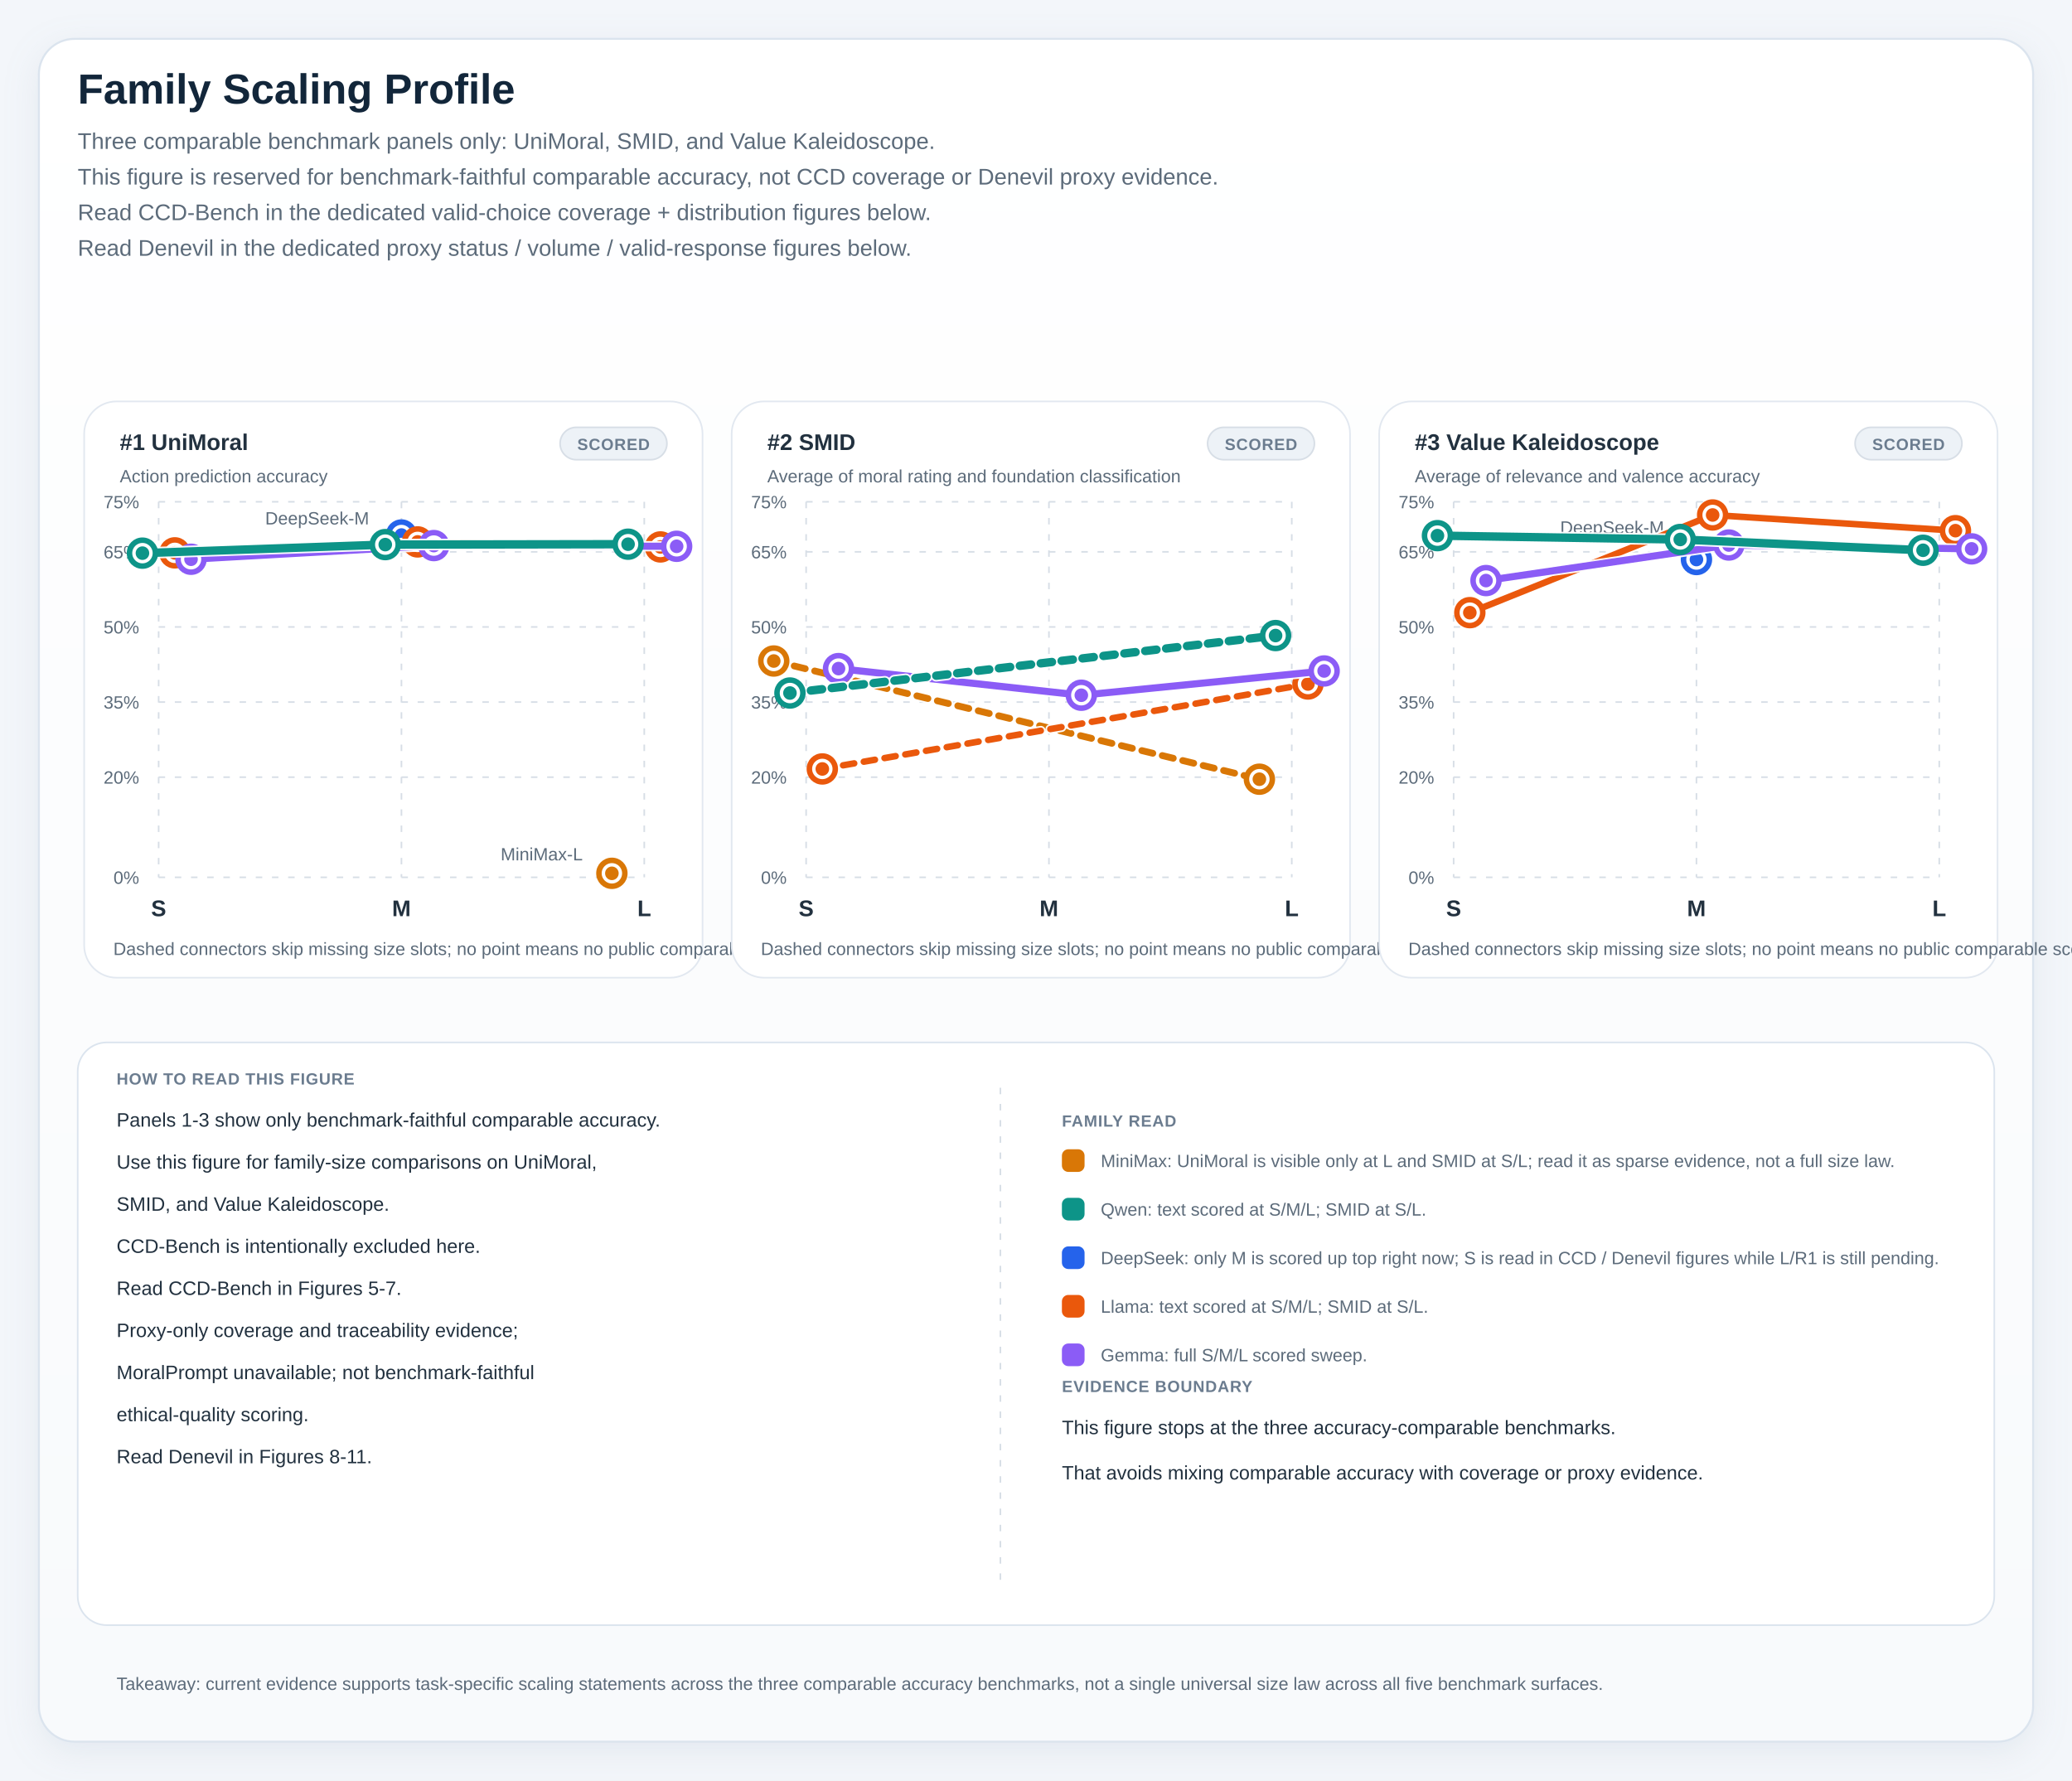
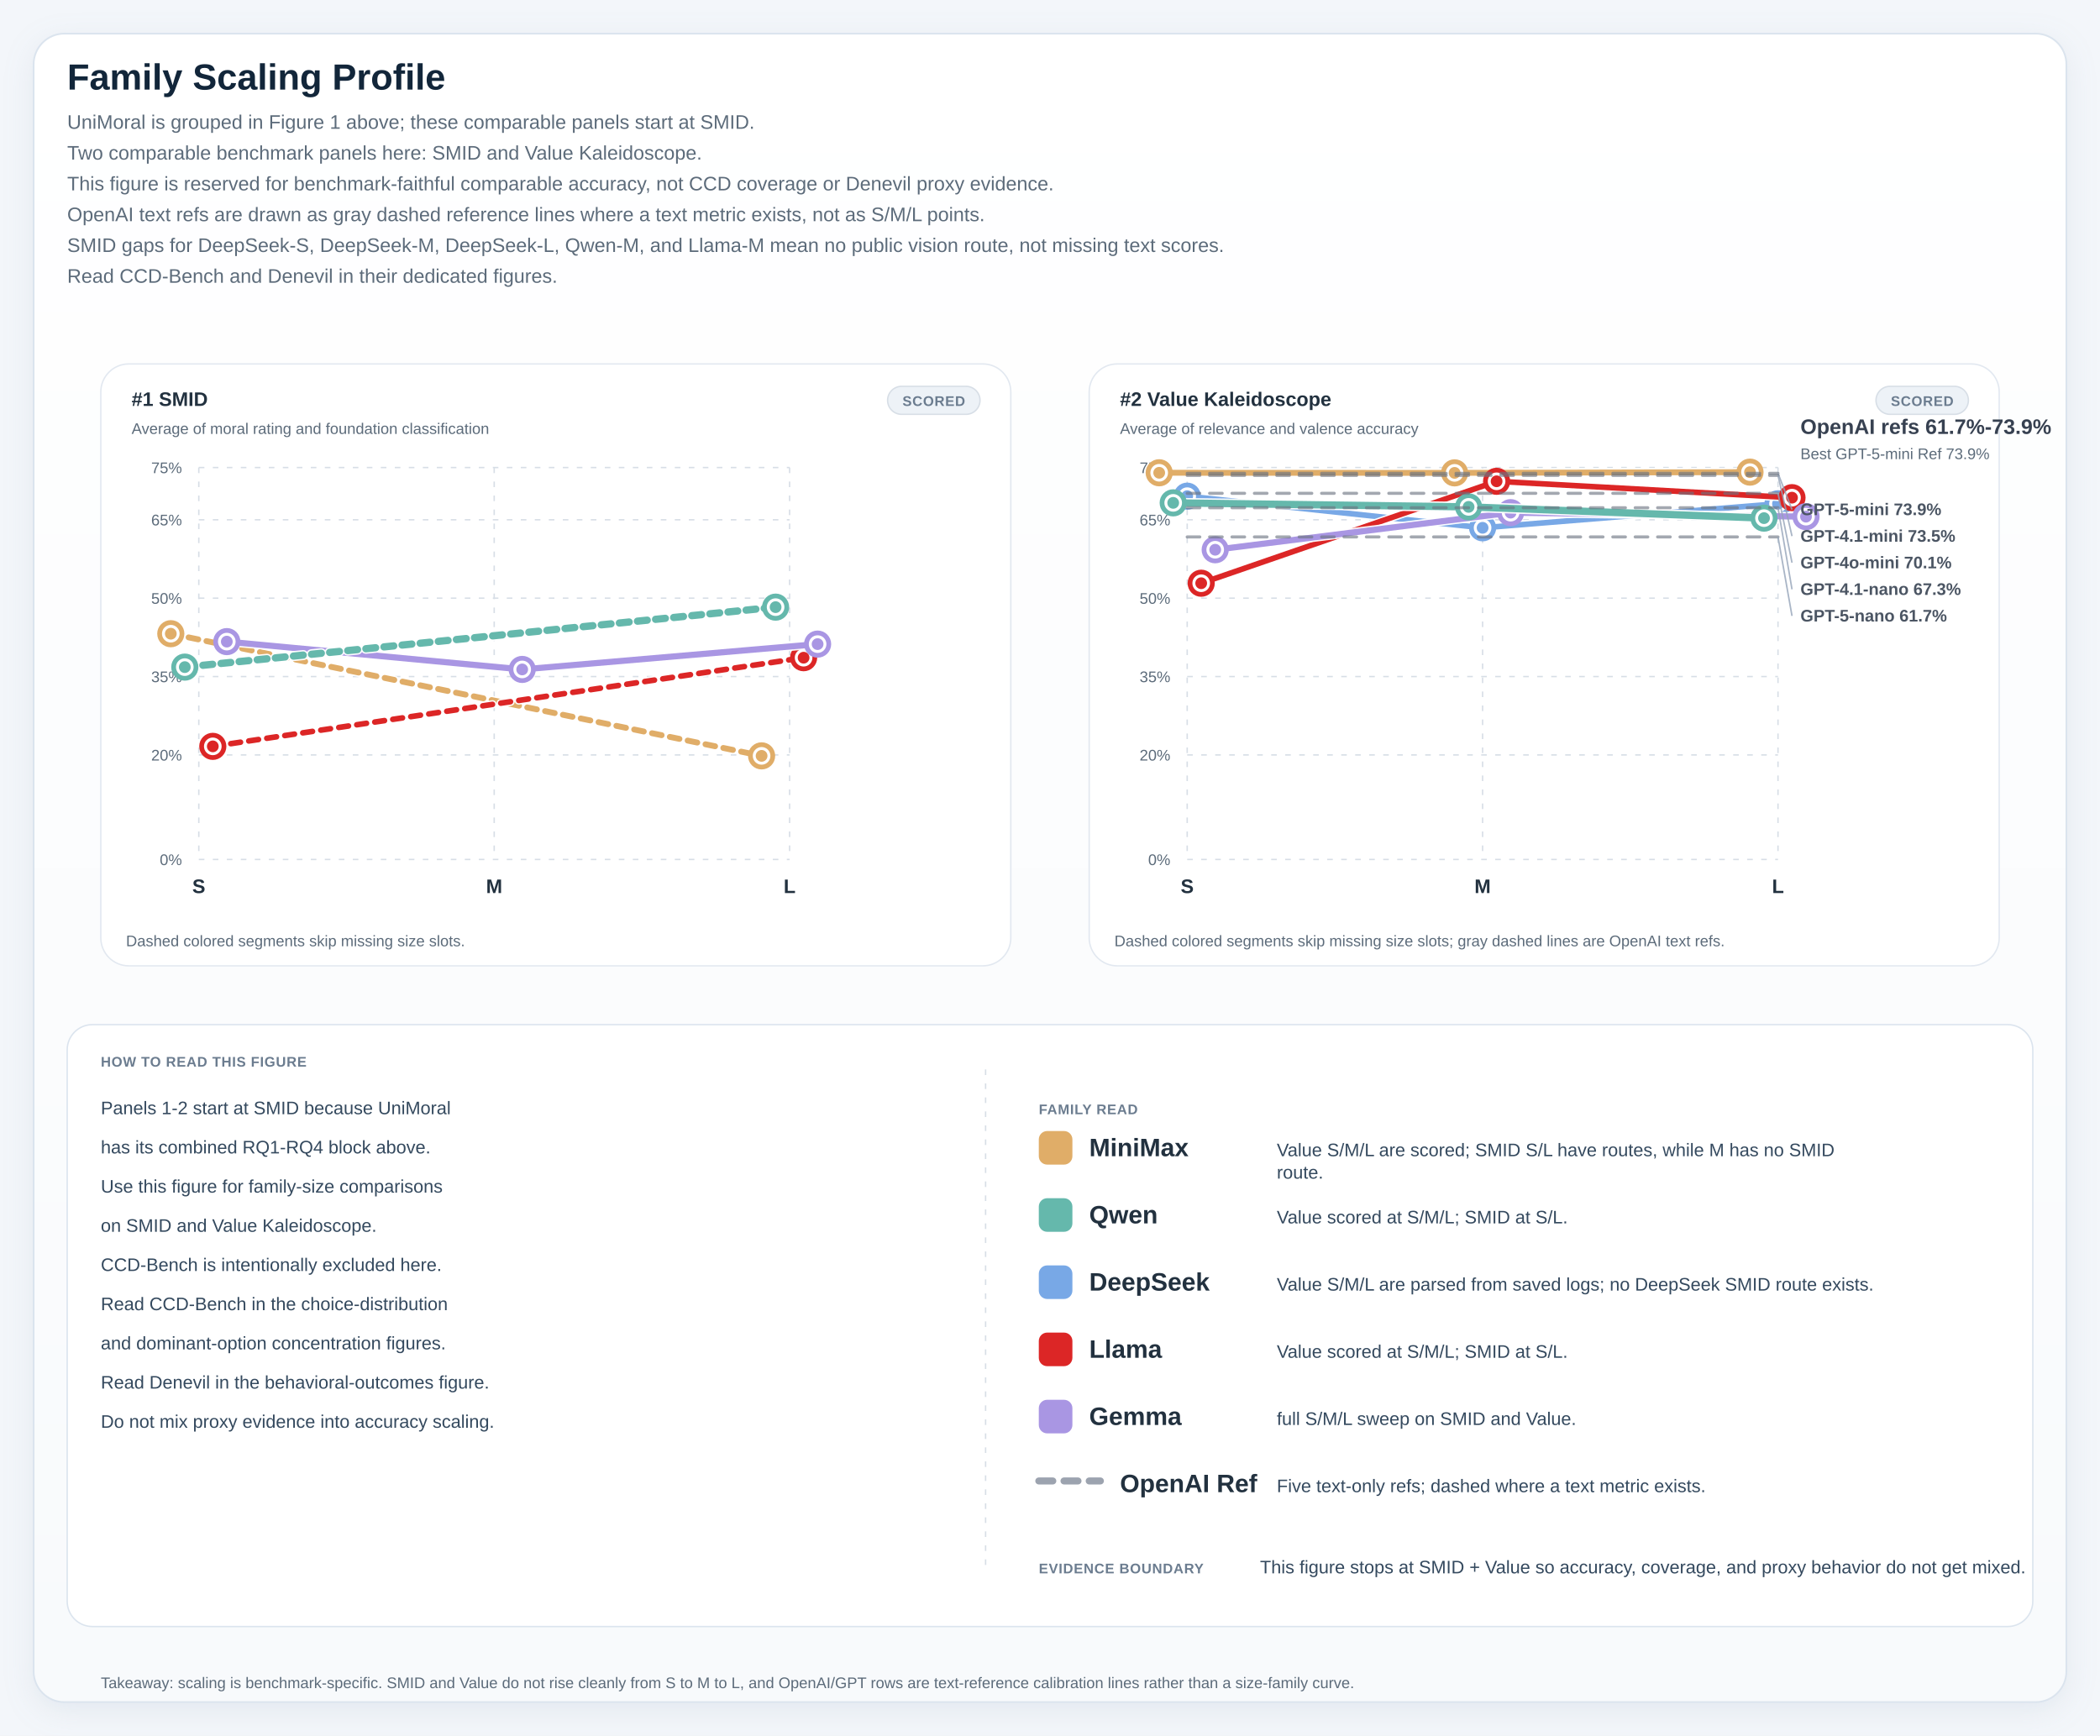
- <svg xmlns="http://www.w3.org/2000/svg" viewBox="0 0 1280 1100" role="img" preserveAspectRatio="xMidYMin meet" style="max-width:100%;height:auto">
+ <svg xmlns="http://www.w3.org/2000/svg" viewBox="0 0 1500 1240" role="img" preserveAspectRatio="xMidYMin meet" style="max-width:100%;height:auto">
  <defs>
    <linearGradient id="panelGradient" x1="0" x2="0" y1="0" y2="1">
      <stop offset="0%" stop-color="#ffffff" />
      <stop offset="100%" stop-color="#f8fafc" />
    </linearGradient>
    <pattern id="diagonalHatch" width="8" height="8" patternUnits="userSpaceOnUse" patternTransform="rotate(45)">
      <line x1="0" y1="0" x2="0" y2="8" stroke="#cdd6e1" stroke-width="3" />
    </pattern>
    <filter id="softShadow" x="-20%" y="-20%" width="140%" height="140%">
      <feDropShadow dx="0" dy="6" stdDeviation="10" flood-color="#9fb0c2" flood-opacity="0.18" />
    </filter>
    <style>
.canvas { fill: #f3f6fa; }
.title { font: 700 26px 'IBM Plex Sans', 'Helvetica Neue', Arial, sans-serif; fill: #12263a; }
.subtitle { font: 400 14px 'IBM Plex Sans', 'Helvetica Neue', Arial, sans-serif; fill: #5c6b7a; }
.axis { font: 600 14px 'IBM Plex Sans', 'Helvetica Neue', Arial, sans-serif; fill: #22313f; }
.label { font: 500 13px 'IBM Plex Sans', 'Helvetica Neue', Arial, sans-serif; fill: #22313f; }
.metric { font: 700 20px 'IBM Plex Sans', 'Helvetica Neue', Arial, sans-serif; fill: #12263a; }
.celltext { font: 700 16px 'IBM Plex Sans', 'Helvetica Neue', Arial, sans-serif; fill: #ffffff; }
.celltext-dark { font: 700 16px 'IBM Plex Sans', 'Helvetica Neue', Arial, sans-serif; fill: #173042; }
.cellsub { font: 500 11px 'IBM Plex Sans', 'Helvetica Neue', Arial, sans-serif; fill: rgba(255,255,255,0.88); }
.cellsub-dark { font: 600 11px 'IBM Plex Sans', 'Helvetica Neue', Arial, sans-serif; fill: #385062; }
.body { font: 500 12px 'IBM Plex Sans', 'Helvetica Neue', Arial, sans-serif; fill: #22313f; }
.small { font: 500 11px 'IBM Plex Sans', 'Helvetica Neue', Arial, sans-serif; fill: #5c6b7a; }
.tiny { font: 600 10px 'IBM Plex Sans', 'Helvetica Neue', Arial, sans-serif; fill: #6b7c8f; letter-spacing: 0.04em; }
.grid { fill: #ffffff; stroke: #d7dee6; stroke-width: 1.25; }
.panel { fill: url(#panelGradient); stroke: #dbe4ee; stroke-width: 1.25; filter: url(#softShadow); }
.subpanel { fill: #ffffff; stroke: #e2e8f0; stroke-width: 1; }
.legend-card { fill: #ffffff; stroke: #dbe4ee; stroke-width: 1; }
.guide { stroke: #d7dee6; stroke-width: 1; stroke-dasharray: 4 6; }
.baseline { stroke: #aab7c6; stroke-width: 1.1; }
.muted-cell { fill: #eef2f7; stroke: #d7dee6; stroke-width: 1; }
.muted-bar { fill: #ecf1f6; stroke: #d7dee6; stroke-width: 1; }
.outline { stroke: rgba(255,255,255,0.9); stroke-width: 1; }
</style>
  </defs>
-   <rect x="0" y="0" width="1280" height="1100" class="canvas" />
-   <rect x="24" y="24" width="1232" height="1052" rx="22" class="panel" />
+   <style>.ref-title { font: 700 15px 'IBM Plex Sans', 'Helvetica Neue', Arial, sans-serif; fill: #374151; }.ref-label { font: 700 12px 'IBM Plex Sans', 'Helvetica Neue', Arial, sans-serif; fill: #4b5563; }.legend-big { font: 700 18px 'IBM Plex Sans', 'Helvetica Neue', Arial, sans-serif; fill: #22313f; }.legend-note { font: 500 13px 'IBM Plex Sans', 'Helvetica Neue', Arial, sans-serif; fill: #34495e; }</style>
+   <rect x="0" y="0" width="1500" height="1240" class="canvas" />
+   <rect x="24" y="24" width="1452" height="1192" rx="22" class="panel" />
  <text x="48" y="64" class="title">Family Scaling Profile</text>
-   <text x="48" y="92" class="subtitle">Three comparable benchmark panels only: UniMoral, SMID, and Value Kaleidoscope.</text>
-   <text x="48" y="114" class="subtitle">This figure is reserved for benchmark-faithful comparable accuracy, not CCD coverage or Denevil proxy evidence.</text>
-   <text x="48" y="136" class="subtitle">Read CCD-Bench in the dedicated valid-choice coverage + distribution figures below.</text>
-   <text x="48" y="158" class="subtitle">Read Denevil in the dedicated proxy status / volume / valid-response figures below.</text>
-   <rect x="52" y="248" width="382" height="356" rx="20" class="subpanel" />
-   <rect x="346" y="264" width="66" height="20" rx="10" fill="#edf2f7" stroke="#d7dee6" stroke-width="1" />
-   <text x="379" y="278" text-anchor="middle" class="tiny">SCORED</text>
-   <text x="74" y="278" class="axis">#1 UniMoral</text>
-   <text x="74" y="298" class="small">Action prediction accuracy</text>
-   <line x1="98" y1="542.00" x2="398" y2="542.00" class="guide" />
-   <text x="86" y="546.00" text-anchor="end" class="small">0%</text>
-   <line x1="98" y1="480.13" x2="398" y2="480.13" class="guide" />
-   <text x="86" y="484.13" text-anchor="end" class="small">20%</text>
-   <line x1="98" y1="433.73" x2="398" y2="433.73" class="guide" />
-   <text x="86" y="437.73" text-anchor="end" class="small">35%</text>
-   <line x1="98" y1="387.33" x2="398" y2="387.33" class="guide" />
-   <text x="86" y="391.33" text-anchor="end" class="small">50%</text>
-   <line x1="98" y1="340.93" x2="398" y2="340.93" class="guide" />
-   <text x="86" y="344.93" text-anchor="end" class="small">65%</text>
-   <line x1="98" y1="310.00" x2="398" y2="310.00" class="guide" />
-   <text x="86" y="314.00" text-anchor="end" class="small">75%</text>
-   <line x1="98.00" y1="310" x2="98.00" y2="542" class="guide" />
-   <text x="98.00" y="566" text-anchor="middle" class="axis">S</text>
-   <line x1="248.00" y1="310" x2="248.00" y2="542" class="guide" />
-   <text x="248.00" y="566" text-anchor="middle" class="axis">M</text>
-   <line x1="398.00" y1="310" x2="398.00" y2="542" class="guide" />
-   <text x="398.00" y="566" text-anchor="middle" class="axis">L</text>
-   <circle cx="378.00" cy="539.53" r="8" fill="#ffffff" stroke="#d97706" stroke-width="3.4" />
-   <circle cx="378.00" cy="539.53" r="4.2" fill="#d97706" />
-   <text x="360.00" y="531.53" text-anchor="end" class="small">MiniMax-L</text>
-   <circle cx="248.00" cy="330.53" r="8" fill="#ffffff" stroke="#2563eb" stroke-width="3.4" />
-   <circle cx="248.00" cy="330.53" r="4.2" fill="#2563eb" />
-   <text x="228.00" y="324.00" text-anchor="end" class="small">DeepSeek-M</text>
-   <line x1="108.00" y1="341.55" x2="258.00" y2="334.79" stroke="#ffffff" stroke-width="6.0" stroke-linecap="round" opacity="0.95" />
-   <line x1="108.00" y1="341.55" x2="258.00" y2="334.79" stroke="#ea580c" stroke-width="4.0" stroke-linecap="round" />
-   <line x1="258.00" y1="334.79" x2="408.00" y2="337.89" stroke="#ffffff" stroke-width="6.0" stroke-linecap="round" opacity="0.95" />
-   <line x1="258.00" y1="334.79" x2="408.00" y2="337.89" stroke="#ea580c" stroke-width="4.0" stroke-linecap="round" />
-   <circle cx="108.00" cy="341.55" r="8" fill="#ffffff" stroke="#ea580c" stroke-width="3.4" />
-   <circle cx="108.00" cy="341.55" r="4.2" fill="#ea580c" />
-   <circle cx="258.00" cy="334.79" r="8" fill="#ffffff" stroke="#ea580c" stroke-width="3.4" />
-   <circle cx="258.00" cy="334.79" r="4.2" fill="#ea580c" />
-   <circle cx="408.00" cy="337.89" r="8" fill="#ffffff" stroke="#ea580c" stroke-width="3.4" />
-   <circle cx="408.00" cy="337.89" r="4.2" fill="#ea580c" />
-   <line x1="118.00" y1="345.50" x2="268.00" y2="337.05" stroke="#ffffff" stroke-width="6.4" stroke-linecap="round" opacity="0.95" />
-   <line x1="118.00" y1="345.50" x2="268.00" y2="337.05" stroke="#8b5cf6" stroke-width="4.4" stroke-linecap="round" />
-   <line x1="268.00" y1="337.05" x2="418.00" y2="337.50" stroke="#ffffff" stroke-width="6.4" stroke-linecap="round" opacity="0.95" />
-   <line x1="268.00" y1="337.05" x2="418.00" y2="337.50" stroke="#8b5cf6" stroke-width="4.4" stroke-linecap="round" />
-   <circle cx="118.00" cy="345.50" r="8" fill="#ffffff" stroke="#8b5cf6" stroke-width="3.4" />
-   <circle cx="118.00" cy="345.50" r="4.2" fill="#8b5cf6" />
-   <circle cx="268.00" cy="337.05" r="8" fill="#ffffff" stroke="#8b5cf6" stroke-width="3.4" />
-   <circle cx="268.00" cy="337.05" r="4.2" fill="#8b5cf6" />
-   <circle cx="418.00" cy="337.50" r="8" fill="#ffffff" stroke="#8b5cf6" stroke-width="3.4" />
-   <circle cx="418.00" cy="337.50" r="4.2" fill="#8b5cf6" />
-   <line x1="88.00" y1="341.73" x2="238.00" y2="336.45" stroke="#ffffff" stroke-width="7.2" stroke-linecap="round" opacity="0.95" />
-   <line x1="88.00" y1="341.73" x2="238.00" y2="336.45" stroke="#0d9488" stroke-width="5.2" stroke-linecap="round" />
-   <line x1="238.00" y1="336.45" x2="388.00" y2="336.20" stroke="#ffffff" stroke-width="7.2" stroke-linecap="round" opacity="0.95" />
-   <line x1="238.00" y1="336.45" x2="388.00" y2="336.20" stroke="#0d9488" stroke-width="5.2" stroke-linecap="round" />
-   <circle cx="88.00" cy="341.73" r="8" fill="#ffffff" stroke="#0d9488" stroke-width="3.4" />
-   <circle cx="88.00" cy="341.73" r="4.2" fill="#0d9488" />
-   <circle cx="238.00" cy="336.45" r="8" fill="#ffffff" stroke="#0d9488" stroke-width="3.4" />
-   <circle cx="238.00" cy="336.45" r="4.2" fill="#0d9488" />
-   <circle cx="388.00" cy="336.20" r="8" fill="#ffffff" stroke="#0d9488" stroke-width="3.4" />
-   <circle cx="388.00" cy="336.20" r="4.2" fill="#0d9488" />
-   <text x="70" y="590" class="small">Dashed connectors skip missing size slots; no point means no public comparable score.</text>
-   <rect x="452" y="248" width="382" height="356" rx="20" class="subpanel" />
-   <rect x="746" y="264" width="66" height="20" rx="10" fill="#edf2f7" stroke="#d7dee6" stroke-width="1" />
-   <text x="779" y="278" text-anchor="middle" class="tiny">SCORED</text>
-   <text x="474" y="278" class="axis">#2 SMID</text>
-   <text x="474" y="298" class="small">Average of moral rating and foundation classification</text>
-   <line x1="498" y1="542.00" x2="798" y2="542.00" class="guide" />
-   <text x="486" y="546.00" text-anchor="end" class="small">0%</text>
-   <line x1="498" y1="480.13" x2="798" y2="480.13" class="guide" />
-   <text x="486" y="484.13" text-anchor="end" class="small">20%</text>
-   <line x1="498" y1="433.73" x2="798" y2="433.73" class="guide" />
-   <text x="486" y="437.73" text-anchor="end" class="small">35%</text>
-   <line x1="498" y1="387.33" x2="798" y2="387.33" class="guide" />
-   <text x="486" y="391.33" text-anchor="end" class="small">50%</text>
-   <line x1="498" y1="340.93" x2="798" y2="340.93" class="guide" />
-   <text x="486" y="344.93" text-anchor="end" class="small">65%</text>
-   <line x1="498" y1="310.00" x2="798" y2="310.00" class="guide" />
-   <text x="486" y="314.00" text-anchor="end" class="small">75%</text>
-   <line x1="498.00" y1="310" x2="498.00" y2="542" class="guide" />
-   <text x="498.00" y="566" text-anchor="middle" class="axis">S</text>
-   <line x1="648.00" y1="310" x2="648.00" y2="542" class="guide" />
-   <text x="648.00" y="566" text-anchor="middle" class="axis">M</text>
-   <line x1="798.00" y1="310" x2="798.00" y2="542" class="guide" />
-   <text x="798.00" y="566" text-anchor="middle" class="axis">L</text>
-   <line x1="478.00" y1="408.37" x2="778.00" y2="481.39" stroke="#ffffff" stroke-width="6.2" stroke-linecap="round" opacity="0.95" stroke-dasharray="7 6" />
-   <line x1="478.00" y1="408.37" x2="778.00" y2="481.39" stroke="#d97706" stroke-width="4.2" stroke-linecap="round" stroke-dasharray="7 6" />
-   <circle cx="478.00" cy="408.37" r="8" fill="#ffffff" stroke="#d97706" stroke-width="3.4" />
-   <circle cx="478.00" cy="408.37" r="4.2" fill="#d97706" />
-   <circle cx="778.00" cy="481.39" r="8" fill="#ffffff" stroke="#d97706" stroke-width="3.4" />
-   <circle cx="778.00" cy="481.39" r="4.2" fill="#d97706" />
-   <line x1="508.00" y1="475.05" x2="808.00" y2="422.57" stroke="#ffffff" stroke-width="6.0" stroke-linecap="round" opacity="0.95" stroke-dasharray="7 6" />
-   <line x1="508.00" y1="475.05" x2="808.00" y2="422.57" stroke="#ea580c" stroke-width="4.0" stroke-linecap="round" stroke-dasharray="7 6" />
-   <circle cx="508.00" cy="475.05" r="8" fill="#ffffff" stroke="#ea580c" stroke-width="3.4" />
-   <circle cx="508.00" cy="475.05" r="4.2" fill="#ea580c" />
-   <circle cx="808.00" cy="422.57" r="8" fill="#ffffff" stroke="#ea580c" stroke-width="3.4" />
-   <circle cx="808.00" cy="422.57" r="4.2" fill="#ea580c" />
-   <line x1="518.00" y1="413.05" x2="668.00" y2="429.51" stroke="#ffffff" stroke-width="6.4" stroke-linecap="round" opacity="0.95" />
-   <line x1="518.00" y1="413.05" x2="668.00" y2="429.51" stroke="#8b5cf6" stroke-width="4.4" stroke-linecap="round" />
-   <line x1="668.00" y1="429.51" x2="818.00" y2="414.52" stroke="#ffffff" stroke-width="6.4" stroke-linecap="round" opacity="0.95" />
-   <line x1="668.00" y1="429.51" x2="818.00" y2="414.52" stroke="#8b5cf6" stroke-width="4.4" stroke-linecap="round" />
-   <circle cx="518.00" cy="413.05" r="8" fill="#ffffff" stroke="#8b5cf6" stroke-width="3.4" />
-   <circle cx="518.00" cy="413.05" r="4.2" fill="#8b5cf6" />
-   <circle cx="668.00" cy="429.51" r="8" fill="#ffffff" stroke="#8b5cf6" stroke-width="3.4" />
-   <circle cx="668.00" cy="429.51" r="4.2" fill="#8b5cf6" />
-   <circle cx="818.00" cy="414.52" r="8" fill="#ffffff" stroke="#8b5cf6" stroke-width="3.4" />
-   <circle cx="818.00" cy="414.52" r="4.2" fill="#8b5cf6" />
-   <line x1="488.00" y1="428.14" x2="788.00" y2="392.64" stroke="#ffffff" stroke-width="7.2" stroke-linecap="round" opacity="0.95" stroke-dasharray="7 6" />
-   <line x1="488.00" y1="428.14" x2="788.00" y2="392.64" stroke="#0d9488" stroke-width="5.2" stroke-linecap="round" stroke-dasharray="7 6" />
-   <circle cx="488.00" cy="428.14" r="8" fill="#ffffff" stroke="#0d9488" stroke-width="3.4" />
-   <circle cx="488.00" cy="428.14" r="4.2" fill="#0d9488" />
-   <circle cx="788.00" cy="392.64" r="8" fill="#ffffff" stroke="#0d9488" stroke-width="3.4" />
-   <circle cx="788.00" cy="392.64" r="4.2" fill="#0d9488" />
-   <text x="470" y="590" class="small">Dashed connectors skip missing size slots; no point means no public comparable score.</text>
-   <rect x="852" y="248" width="382" height="356" rx="20" class="subpanel" />
-   <rect x="1146" y="264" width="66" height="20" rx="10" fill="#edf2f7" stroke="#d7dee6" stroke-width="1" />
-   <text x="1179" y="278" text-anchor="middle" class="tiny">SCORED</text>
-   <text x="874" y="278" class="axis">#3 Value Kaleidoscope</text>
-   <text x="874" y="298" class="small">Average of relevance and valence accuracy</text>
-   <line x1="898" y1="542.00" x2="1198" y2="542.00" class="guide" />
-   <text x="886" y="546.00" text-anchor="end" class="small">0%</text>
-   <line x1="898" y1="480.13" x2="1198" y2="480.13" class="guide" />
-   <text x="886" y="484.13" text-anchor="end" class="small">20%</text>
-   <line x1="898" y1="433.73" x2="1198" y2="433.73" class="guide" />
-   <text x="886" y="437.73" text-anchor="end" class="small">35%</text>
-   <line x1="898" y1="387.33" x2="1198" y2="387.33" class="guide" />
-   <text x="886" y="391.33" text-anchor="end" class="small">50%</text>
-   <line x1="898" y1="340.93" x2="1198" y2="340.93" class="guide" />
-   <text x="886" y="344.93" text-anchor="end" class="small">65%</text>
-   <line x1="898" y1="310.00" x2="1198" y2="310.00" class="guide" />
-   <text x="886" y="314.00" text-anchor="end" class="small">75%</text>
-   <line x1="898.00" y1="310" x2="898.00" y2="542" class="guide" />
-   <text x="898.00" y="566" text-anchor="middle" class="axis">S</text>
-   <line x1="1048.00" y1="310" x2="1048.00" y2="542" class="guide" />
-   <text x="1048.00" y="566" text-anchor="middle" class="axis">M</text>
-   <line x1="1198.00" y1="310" x2="1198.00" y2="542" class="guide" />
-   <text x="1198.00" y="566" text-anchor="middle" class="axis">L</text>
-   <circle cx="1048.00" cy="345.67" r="8" fill="#ffffff" stroke="#2563eb" stroke-width="3.4" />
-   <circle cx="1048.00" cy="345.67" r="4.2" fill="#2563eb" />
-   <text x="1028.00" y="329.67" text-anchor="end" class="small">DeepSeek-M</text>
-   <line x1="908.00" y1="378.49" x2="1058.00" y2="318.15" stroke="#ffffff" stroke-width="6.0" stroke-linecap="round" opacity="0.95" />
-   <line x1="908.00" y1="378.49" x2="1058.00" y2="318.15" stroke="#ea580c" stroke-width="4.0" stroke-linecap="round" />
-   <line x1="1058.00" y1="318.15" x2="1208.00" y2="327.84" stroke="#ffffff" stroke-width="6.0" stroke-linecap="round" opacity="0.95" />
-   <line x1="1058.00" y1="318.15" x2="1208.00" y2="327.84" stroke="#ea580c" stroke-width="4.0" stroke-linecap="round" />
-   <circle cx="908.00" cy="378.49" r="8" fill="#ffffff" stroke="#ea580c" stroke-width="3.4" />
-   <circle cx="908.00" cy="378.49" r="4.2" fill="#ea580c" />
-   <circle cx="1058.00" cy="318.15" r="8" fill="#ffffff" stroke="#ea580c" stroke-width="3.4" />
-   <circle cx="1058.00" cy="318.15" r="4.2" fill="#ea580c" />
-   <circle cx="1208.00" cy="327.84" r="8" fill="#ffffff" stroke="#ea580c" stroke-width="3.4" />
-   <circle cx="1208.00" cy="327.84" r="4.2" fill="#ea580c" />
-   <line x1="918.00" y1="358.67" x2="1068.00" y2="336.71" stroke="#ffffff" stroke-width="6.4" stroke-linecap="round" opacity="0.95" />
-   <line x1="918.00" y1="358.67" x2="1068.00" y2="336.71" stroke="#8b5cf6" stroke-width="4.4" stroke-linecap="round" />
-   <line x1="1068.00" y1="336.71" x2="1218.00" y2="339.08" stroke="#ffffff" stroke-width="6.4" stroke-linecap="round" opacity="0.95" />
-   <line x1="1068.00" y1="336.71" x2="1218.00" y2="339.08" stroke="#8b5cf6" stroke-width="4.4" stroke-linecap="round" />
-   <circle cx="918.00" cy="358.67" r="8" fill="#ffffff" stroke="#8b5cf6" stroke-width="3.4" />
-   <circle cx="918.00" cy="358.67" r="4.2" fill="#8b5cf6" />
-   <circle cx="1068.00" cy="336.71" r="8" fill="#ffffff" stroke="#8b5cf6" stroke-width="3.4" />
-   <circle cx="1068.00" cy="336.71" r="4.2" fill="#8b5cf6" />
-   <circle cx="1218.00" cy="339.08" r="8" fill="#ffffff" stroke="#8b5cf6" stroke-width="3.4" />
-   <circle cx="1218.00" cy="339.08" r="4.2" fill="#8b5cf6" />
-   <line x1="888.00" y1="330.91" x2="1038.00" y2="333.29" stroke="#ffffff" stroke-width="7.2" stroke-linecap="round" opacity="0.95" />
-   <line x1="888.00" y1="330.91" x2="1038.00" y2="333.29" stroke="#0d9488" stroke-width="5.2" stroke-linecap="round" />
-   <line x1="1038.00" y1="333.29" x2="1188.00" y2="339.96" stroke="#ffffff" stroke-width="7.2" stroke-linecap="round" opacity="0.95" />
-   <line x1="1038.00" y1="333.29" x2="1188.00" y2="339.96" stroke="#0d9488" stroke-width="5.2" stroke-linecap="round" />
-   <circle cx="888.00" cy="330.91" r="8" fill="#ffffff" stroke="#0d9488" stroke-width="3.4" />
-   <circle cx="888.00" cy="330.91" r="4.2" fill="#0d9488" />
-   <circle cx="1038.00" cy="333.29" r="8" fill="#ffffff" stroke="#0d9488" stroke-width="3.4" />
-   <circle cx="1038.00" cy="333.29" r="4.2" fill="#0d9488" />
-   <circle cx="1188.00" cy="339.96" r="8" fill="#ffffff" stroke="#0d9488" stroke-width="3.4" />
-   <circle cx="1188.00" cy="339.96" r="4.2" fill="#0d9488" />
-   <text x="870" y="590" class="small">Dashed connectors skip missing size slots; no point means no public comparable score.</text>
-   <rect x="48" y="644" width="1184" height="360" rx="18" class="legend-card" />
-   <text x="72" y="670" class="tiny">HOW TO READ THIS FIGURE</text>
-   <line x1="618" y1="672" x2="618" y2="982" class="guide" />
-   <text x="72" y="696" class="body">Panels 1-3 show only benchmark-faithful comparable accuracy.</text>
-   <text x="72" y="722" class="body">Use this figure for family-size comparisons on UniMoral,</text>
-   <text x="72" y="748" class="body">SMID, and Value Kaleidoscope.</text>
-   <text x="72" y="774" class="body">CCD-Bench is intentionally excluded here.</text>
-   <text x="72" y="800" class="body">Read CCD-Bench in Figures 5-7.</text>
-   <text x="72" y="826" class="body">Proxy-only coverage and traceability evidence;</text>
-   <text x="72" y="852" class="body">MoralPrompt unavailable; not benchmark-faithful</text>
-   <text x="72" y="878" class="body">ethical-quality scoring.</text>
-   <text x="72" y="904" class="body">Read Denevil in Figures 8-11.</text>
-   <text x="656" y="696" class="tiny">FAMILY READ</text>
-   <rect x="656" y="710" width="14" height="14" rx="4" fill="#d97706" />
-   <text x="680" y="721" class="small">MiniMax: UniMoral is visible only at L and SMID at S/L; read it as sparse evidence, not a full size law.</text>
-   <rect x="656" y="740" width="14" height="14" rx="4" fill="#0d9488" />
-   <text x="680" y="751" class="small">Qwen: text scored at S/M/L; SMID at S/L.</text>
-   <rect x="656" y="770" width="14" height="14" rx="4" fill="#2563eb" />
-   <text x="680" y="781" class="small">DeepSeek: only M is scored up top right now; S is read in CCD / Denevil figures while L/R1 is still pending.</text>
-   <rect x="656" y="800" width="14" height="14" rx="4" fill="#ea580c" />
-   <text x="680" y="811" class="small">Llama: text scored at S/M/L; SMID at S/L.</text>
-   <rect x="656" y="830" width="14" height="14" rx="4" fill="#8b5cf6" />
-   <text x="680" y="841" class="small">Gemma: full S/M/L scored sweep.</text>
-   <text x="656" y="860" class="tiny">EVIDENCE BOUNDARY</text>
-   <text x="656" y="886" class="body">This figure stops at the three accuracy-comparable benchmarks.</text>
-   <text x="656" y="914" class="body">That avoids mixing comparable accuracy with coverage or proxy evidence.</text>
-   <text x="72" y="1044" class="small">Takeaway: current evidence supports task-specific scaling statements across the three comparable accuracy benchmarks, not a single universal size law across all five benchmark surfaces.</text>
+   <text x="48" y="92" class="subtitle">UniMoral is grouped in Figure 1 above; these comparable panels start at SMID.</text>
+   <text x="48" y="114" class="subtitle">Two comparable benchmark panels here: SMID and Value Kaleidoscope.</text>
+   <text x="48" y="136" class="subtitle">This figure is reserved for benchmark-faithful comparable accuracy, not CCD coverage or Denevil proxy evidence.</text>
+   <text x="48" y="158" class="subtitle">OpenAI text refs are drawn as gray dashed reference lines where a text metric exists, not as S/M/L points.</text>
+   <text x="48" y="180" class="subtitle">SMID gaps for DeepSeek-S, DeepSeek-M, DeepSeek-L, Qwen-M, and Llama-M mean no public vision route, not missing text scores.</text>
+   <text x="48" y="202" class="subtitle">Read CCD-Bench and Denevil in their dedicated figures.</text>
+   <rect x="72" y="260" width="650" height="430" rx="20" class="subpanel" />
+   <rect x="634" y="276" width="66" height="20" rx="10" fill="#edf2f7" stroke="#d7dee6" stroke-width="1" />
+   <text x="667" y="290" text-anchor="middle" class="tiny">SCORED</text>
+   <text x="94" y="290" class="axis">#1 SMID</text>
+   <text x="94" y="310" class="small">Average of moral rating and foundation classification</text>
+   <line x1="142" y1="614.00" x2="564" y2="614.00" class="guide" />
+   <text x="130" y="618.00" text-anchor="end" class="small">0%</text>
+   <line x1="142" y1="539.33" x2="564" y2="539.33" class="guide" />
+   <text x="130" y="543.33" text-anchor="end" class="small">20%</text>
+   <line x1="142" y1="483.33" x2="564" y2="483.33" class="guide" />
+   <text x="130" y="487.33" text-anchor="end" class="small">35%</text>
+   <line x1="142" y1="427.33" x2="564" y2="427.33" class="guide" />
+   <text x="130" y="431.33" text-anchor="end" class="small">50%</text>
+   <line x1="142" y1="371.33" x2="564" y2="371.33" class="guide" />
+   <text x="130" y="375.33" text-anchor="end" class="small">65%</text>
+   <line x1="142" y1="334.00" x2="564" y2="334.00" class="guide" />
+   <text x="130" y="338.00" text-anchor="end" class="small">75%</text>
+   <line x1="142.00" y1="334" x2="142.00" y2="614" class="guide" />
+   <text x="142.00" y="638" text-anchor="middle" class="axis">S</text>
+   <line x1="353.00" y1="334" x2="353.00" y2="614" class="guide" />
+   <text x="353.00" y="638" text-anchor="middle" class="axis">M</text>
+   <line x1="564.00" y1="334" x2="564.00" y2="614" class="guide" />
+   <text x="564.00" y="638" text-anchor="middle" class="axis">L</text>
+   <line x1="122.00" y1="452.72" x2="544.00" y2="539.99" stroke="#ffffff" stroke-width="6.2" stroke-linecap="round" opacity="0.95" stroke-dasharray="7 6" />
+   <line x1="122.00" y1="452.72" x2="544.00" y2="539.99" stroke="#e0ad68" stroke-width="4.2" stroke-linecap="round" stroke-dasharray="7 6" />
+   <circle cx="122.00" cy="452.72" r="8" fill="#ffffff" stroke="#e0ad68" stroke-width="3.4" />
+   <circle cx="122.00" cy="452.72" r="4.2" fill="#e0ad68" />
+   <circle cx="544.00" cy="539.99" r="8" fill="#ffffff" stroke="#e0ad68" stroke-width="3.4" />
+   <circle cx="544.00" cy="539.99" r="4.2" fill="#e0ad68" />
+   <line x1="152.00" y1="533.20" x2="574.00" y2="469.86" stroke="#ffffff" stroke-width="6.0" stroke-linecap="round" opacity="0.95" stroke-dasharray="7 6" />
+   <line x1="152.00" y1="533.20" x2="574.00" y2="469.86" stroke="#dc2626" stroke-width="4.0" stroke-linecap="round" stroke-dasharray="7 6" />
+   <circle cx="152.00" cy="533.20" r="8" fill="#ffffff" stroke="#dc2626" stroke-width="3.4" />
+   <circle cx="152.00" cy="533.20" r="4.2" fill="#dc2626" />
+   <circle cx="574.00" cy="469.86" r="8" fill="#ffffff" stroke="#dc2626" stroke-width="3.4" />
+   <circle cx="574.00" cy="469.86" r="4.2" fill="#dc2626" />
+   <line x1="162.00" y1="458.37" x2="373.00" y2="478.24" stroke="#ffffff" stroke-width="6.4" stroke-linecap="round" opacity="0.95" />
+   <line x1="162.00" y1="458.37" x2="373.00" y2="478.24" stroke="#a996e3" stroke-width="4.4" stroke-linecap="round" />
+   <line x1="373.00" y1="478.24" x2="584.00" y2="460.15" stroke="#ffffff" stroke-width="6.4" stroke-linecap="round" opacity="0.95" />
+   <line x1="373.00" y1="478.24" x2="584.00" y2="460.15" stroke="#a996e3" stroke-width="4.4" stroke-linecap="round" />
+   <circle cx="162.00" cy="458.37" r="8" fill="#ffffff" stroke="#a996e3" stroke-width="3.4" />
+   <circle cx="162.00" cy="458.37" r="4.2" fill="#a996e3" />
+   <circle cx="373.00" cy="478.24" r="8" fill="#ffffff" stroke="#a996e3" stroke-width="3.4" />
+   <circle cx="373.00" cy="478.24" r="4.2" fill="#a996e3" />
+   <circle cx="584.00" cy="460.15" r="8" fill="#ffffff" stroke="#a996e3" stroke-width="3.4" />
+   <circle cx="584.00" cy="460.15" r="4.2" fill="#a996e3" />
+   <line x1="132.00" y1="476.59" x2="554.00" y2="433.74" stroke="#ffffff" stroke-width="7.2" stroke-linecap="round" opacity="0.95" stroke-dasharray="7 6" />
+   <line x1="132.00" y1="476.59" x2="554.00" y2="433.74" stroke="#65b8ac" stroke-width="5.2" stroke-linecap="round" stroke-dasharray="7 6" />
+   <circle cx="132.00" cy="476.59" r="8" fill="#ffffff" stroke="#65b8ac" stroke-width="3.4" />
+   <circle cx="132.00" cy="476.59" r="4.2" fill="#65b8ac" />
+   <circle cx="554.00" cy="433.74" r="8" fill="#ffffff" stroke="#65b8ac" stroke-width="3.4" />
+   <circle cx="554.00" cy="433.74" r="4.2" fill="#65b8ac" />
+   <text x="90" y="676" class="small">Dashed colored segments skip missing size slots.</text>
+   <rect x="778" y="260" width="650" height="430" rx="20" class="subpanel" />
+   <rect x="1340" y="276" width="66" height="20" rx="10" fill="#edf2f7" stroke="#d7dee6" stroke-width="1" />
+   <text x="1373" y="290" text-anchor="middle" class="tiny">SCORED</text>
+   <text x="800" y="290" class="axis">#2 Value Kaleidoscope</text>
+   <text x="800" y="310" class="small">Average of relevance and valence accuracy</text>
+   <line x1="848" y1="614.00" x2="1270" y2="614.00" class="guide" />
+   <text x="836" y="618.00" text-anchor="end" class="small">0%</text>
+   <line x1="848" y1="539.33" x2="1270" y2="539.33" class="guide" />
+   <text x="836" y="543.33" text-anchor="end" class="small">20%</text>
+   <line x1="848" y1="483.33" x2="1270" y2="483.33" class="guide" />
+   <text x="836" y="487.33" text-anchor="end" class="small">35%</text>
+   <line x1="848" y1="427.33" x2="1270" y2="427.33" class="guide" />
+   <text x="836" y="431.33" text-anchor="end" class="small">50%</text>
+   <line x1="848" y1="371.33" x2="1270" y2="371.33" class="guide" />
+   <text x="836" y="375.33" text-anchor="end" class="small">65%</text>
+   <line x1="848" y1="334.00" x2="1270" y2="334.00" class="guide" />
+   <text x="836" y="338.00" text-anchor="end" class="small">75%</text>
+   <line x1="848.00" y1="334" x2="848.00" y2="614" class="guide" />
+   <text x="848.00" y="638" text-anchor="middle" class="axis">S</text>
+   <line x1="1059.00" y1="334" x2="1059.00" y2="614" class="guide" />
+   <text x="1059.00" y="638" text-anchor="middle" class="axis">M</text>
+   <line x1="1270.00" y1="334" x2="1270.00" y2="614" class="guide" />
+   <text x="1270.00" y="638" text-anchor="middle" class="axis">L</text>
+   <line x1="828.00" y1="337.75" x2="1039.00" y2="337.82" stroke="#ffffff" stroke-width="6.2" stroke-linecap="round" opacity="0.95" />
+   <line x1="828.00" y1="337.75" x2="1039.00" y2="337.82" stroke="#e0ad68" stroke-width="4.2" stroke-linecap="round" />
+   <line x1="1039.00" y1="337.82" x2="1250.00" y2="337.29" stroke="#ffffff" stroke-width="6.2" stroke-linecap="round" opacity="0.95" />
+   <line x1="1039.00" y1="337.82" x2="1250.00" y2="337.29" stroke="#e0ad68" stroke-width="4.2" stroke-linecap="round" />
+   <circle cx="828.00" cy="337.75" r="8" fill="#ffffff" stroke="#e0ad68" stroke-width="3.4" />
+   <circle cx="828.00" cy="337.75" r="4.2" fill="#e0ad68" />
+   <circle cx="1039.00" cy="337.82" r="8" fill="#ffffff" stroke="#e0ad68" stroke-width="3.4" />
+   <circle cx="1039.00" cy="337.82" r="4.2" fill="#e0ad68" />
+   <circle cx="1250.00" cy="337.29" r="8" fill="#ffffff" stroke="#e0ad68" stroke-width="3.4" />
+   <circle cx="1250.00" cy="337.29" r="4.2" fill="#e0ad68" />
+   <line x1="848.00" y1="354.46" x2="1059.00" y2="377.06" stroke="#ffffff" stroke-width="6.0" stroke-linecap="round" opacity="0.95" />
+   <line x1="848.00" y1="354.46" x2="1059.00" y2="377.06" stroke="#78a8e6" stroke-width="4.0" stroke-linecap="round" />
+   <line x1="1059.00" y1="377.06" x2="1270.00" y2="359.89" stroke="#ffffff" stroke-width="6.0" stroke-linecap="round" opacity="0.95" />
+   <line x1="1059.00" y1="377.06" x2="1270.00" y2="359.89" stroke="#78a8e6" stroke-width="4.0" stroke-linecap="round" />
+   <circle cx="848.00" cy="354.46" r="8" fill="#ffffff" stroke="#78a8e6" stroke-width="3.4" />
+   <circle cx="848.00" cy="354.46" r="4.2" fill="#78a8e6" />
+   <circle cx="1059.00" cy="377.06" r="8" fill="#ffffff" stroke="#78a8e6" stroke-width="3.4" />
+   <circle cx="1059.00" cy="377.06" r="4.2" fill="#78a8e6" />
+   <circle cx="1270.00" cy="359.89" r="8" fill="#ffffff" stroke="#78a8e6" stroke-width="3.4" />
+   <circle cx="1270.00" cy="359.89" r="4.2" fill="#78a8e6" />
+   <line x1="858.00" y1="416.66" x2="1069.00" y2="343.84" stroke="#ffffff" stroke-width="6.0" stroke-linecap="round" opacity="0.95" />
+   <line x1="858.00" y1="416.66" x2="1069.00" y2="343.84" stroke="#dc2626" stroke-width="4.0" stroke-linecap="round" />
+   <line x1="1069.00" y1="343.84" x2="1280.00" y2="355.53" stroke="#ffffff" stroke-width="6.0" stroke-linecap="round" opacity="0.95" />
+   <line x1="1069.00" y1="343.84" x2="1280.00" y2="355.53" stroke="#dc2626" stroke-width="4.0" stroke-linecap="round" />
+   <circle cx="858.00" cy="416.66" r="8" fill="#ffffff" stroke="#dc2626" stroke-width="3.4" />
+   <circle cx="858.00" cy="416.66" r="4.2" fill="#dc2626" />
+   <circle cx="1069.00" cy="343.84" r="8" fill="#ffffff" stroke="#dc2626" stroke-width="3.4" />
+   <circle cx="1069.00" cy="343.84" r="4.2" fill="#dc2626" />
+   <circle cx="1280.00" cy="355.53" r="8" fill="#ffffff" stroke="#dc2626" stroke-width="3.4" />
+   <circle cx="1280.00" cy="355.53" r="4.2" fill="#dc2626" />
+   <line x1="868.00" y1="392.74" x2="1079.00" y2="366.24" stroke="#ffffff" stroke-width="6.4" stroke-linecap="round" opacity="0.95" />
+   <line x1="868.00" y1="392.74" x2="1079.00" y2="366.24" stroke="#a996e3" stroke-width="4.4" stroke-linecap="round" />
+   <line x1="1079.00" y1="366.24" x2="1290.00" y2="369.10" stroke="#ffffff" stroke-width="6.4" stroke-linecap="round" opacity="0.95" />
+   <line x1="1079.00" y1="366.24" x2="1290.00" y2="369.10" stroke="#a996e3" stroke-width="4.4" stroke-linecap="round" />
+   <circle cx="868.00" cy="392.74" r="8" fill="#ffffff" stroke="#a996e3" stroke-width="3.4" />
+   <circle cx="868.00" cy="392.74" r="4.2" fill="#a996e3" />
+   <circle cx="1079.00" cy="366.24" r="8" fill="#ffffff" stroke="#a996e3" stroke-width="3.4" />
+   <circle cx="1079.00" cy="366.24" r="4.2" fill="#a996e3" />
+   <circle cx="1290.00" cy="369.10" r="8" fill="#ffffff" stroke="#a996e3" stroke-width="3.4" />
+   <circle cx="1290.00" cy="369.10" r="4.2" fill="#a996e3" />
+   <line x1="838.00" y1="359.24" x2="1049.00" y2="362.11" stroke="#ffffff" stroke-width="7.2" stroke-linecap="round" opacity="0.95" />
+   <line x1="838.00" y1="359.24" x2="1049.00" y2="362.11" stroke="#65b8ac" stroke-width="5.2" stroke-linecap="round" />
+   <line x1="1049.00" y1="362.11" x2="1260.00" y2="370.15" stroke="#ffffff" stroke-width="7.2" stroke-linecap="round" opacity="0.95" />
+   <line x1="1049.00" y1="362.11" x2="1260.00" y2="370.15" stroke="#65b8ac" stroke-width="5.2" stroke-linecap="round" />
+   <circle cx="838.00" cy="359.24" r="8" fill="#ffffff" stroke="#65b8ac" stroke-width="3.4" />
+   <circle cx="838.00" cy="359.24" r="4.2" fill="#65b8ac" />
+   <circle cx="1049.00" cy="362.11" r="8" fill="#ffffff" stroke="#65b8ac" stroke-width="3.4" />
+   <circle cx="1049.00" cy="362.11" r="4.2" fill="#65b8ac" />
+   <circle cx="1260.00" cy="370.15" r="8" fill="#ffffff" stroke="#65b8ac" stroke-width="3.4" />
+   <circle cx="1260.00" cy="370.15" r="4.2" fill="#65b8ac" />
+   <line x1="848" y1="338.15" x2="1270" y2="338.15" stroke="#6b7280" stroke-width="2.2" stroke-linecap="round" stroke-dasharray="9 7" opacity="0.62" />
+   <line x1="1270.00" y1="338.15" x2="1280.00" y2="364.00" stroke="#94a3b8" stroke-width="1.1" opacity="0.8" />
+   <text x="1286.00" y="368.00" class="ref-label">GPT-5-mini 73.9%</text>
+   <line x1="848" y1="339.64" x2="1270" y2="339.64" stroke="#6b7280" stroke-width="2.2" stroke-linecap="round" stroke-dasharray="9 7" opacity="0.62" />
+   <line x1="1270.00" y1="339.64" x2="1280.00" y2="383.00" stroke="#94a3b8" stroke-width="1.1" opacity="0.8" />
+   <text x="1286.00" y="387.00" class="ref-label">GPT-4.1-mini 73.5%</text>
+   <line x1="848" y1="352.41" x2="1270" y2="352.41" stroke="#6b7280" stroke-width="2.2" stroke-linecap="round" stroke-dasharray="9 7" opacity="0.62" />
+   <line x1="1270.00" y1="352.41" x2="1280.00" y2="402.00" stroke="#94a3b8" stroke-width="1.1" opacity="0.8" />
+   <text x="1286.00" y="406.00" class="ref-label">GPT-4o-mini 70.1%</text>
+   <line x1="848" y1="362.73" x2="1270" y2="362.73" stroke="#6b7280" stroke-width="2.2" stroke-linecap="round" stroke-dasharray="9 7" opacity="0.62" />
+   <line x1="1270.00" y1="362.73" x2="1280.00" y2="421.00" stroke="#94a3b8" stroke-width="1.1" opacity="0.8" />
+   <text x="1286.00" y="425.00" class="ref-label">GPT-4.1-nano 67.3%</text>
+   <line x1="848" y1="383.58" x2="1270" y2="383.58" stroke="#6b7280" stroke-width="2.2" stroke-linecap="round" stroke-dasharray="9 7" opacity="0.62" />
+   <line x1="1270.00" y1="383.58" x2="1280.00" y2="440.00" stroke="#94a3b8" stroke-width="1.1" opacity="0.8" />
+   <text x="1286.00" y="444.00" class="ref-label">GPT-5-nano 61.7%</text>
+   <text x="1286" y="310.00" class="ref-title">OpenAI refs 61.7%-73.9%</text>
+   <text x="1286" y="328.00" class="small">Best GPT-5-mini Ref 73.9%</text>
+   <text x="796" y="676" class="small">Dashed colored segments skip missing size slots; gray dashed lines are OpenAI text refs.</text>
+   <rect x="48" y="732" width="1404" height="430" rx="18" class="legend-card" />
+   <text x="72" y="762" class="tiny">HOW TO READ THIS FIGURE</text>
+   <line x1="704" y1="764" x2="704" y2="1118" class="guide" />
+   <text x="72" y="796" class="legend-note">Panels 1-2 start at SMID because UniMoral</text>
+   <text x="72" y="824" class="legend-note">has its combined RQ1-RQ4 block above.</text>
+   <text x="72" y="852" class="legend-note">Use this figure for family-size comparisons</text>
+   <text x="72" y="880" class="legend-note">on SMID and Value Kaleidoscope.</text>
+   <text x="72" y="908" class="legend-note">CCD-Bench is intentionally excluded here.</text>
+   <text x="72" y="936" class="legend-note">Read CCD-Bench in the choice-distribution</text>
+   <text x="72" y="964" class="legend-note">and dominant-option concentration figures.</text>
+   <text x="72" y="992" class="legend-note">Read Denevil in the behavioral-outcomes figure.</text>
+   <text x="72" y="1020" class="legend-note">Do not mix proxy evidence into accuracy scaling.</text>
+   <text x="742" y="796" class="tiny">FAMILY READ</text>
+   <rect x="742" y="808" width="24" height="24" rx="6" fill="#e0ad68" />
+   <text x="778" y="826" class="legend-big">MiniMax</text>
+   <text x="912" y="826" class="legend-note">Value S/M/L are scored; SMID S/L have routes, while M has no SMID</text>
+   <text x="912" y="842" class="legend-note">route.</text>
+   <rect x="742" y="856" width="24" height="24" rx="6" fill="#65b8ac" />
+   <text x="778" y="874" class="legend-big">Qwen</text>
+   <text x="912" y="874" class="legend-note">Value scored at S/M/L; SMID at S/L.</text>
+   <rect x="742" y="904" width="24" height="24" rx="6" fill="#78a8e6" />
+   <text x="778" y="922" class="legend-big">DeepSeek</text>
+   <text x="912" y="922" class="legend-note">Value S/M/L are parsed from saved logs; no DeepSeek SMID route exists.</text>
+   <rect x="742" y="952" width="24" height="24" rx="6" fill="#dc2626" />
+   <text x="778" y="970" class="legend-big">Llama</text>
+   <text x="912" y="970" class="legend-note">Value scored at S/M/L; SMID at S/L.</text>
+   <rect x="742" y="1000" width="24" height="24" rx="6" fill="#a996e3" />
+   <text x="778" y="1018" class="legend-big">Gemma</text>
+   <text x="912" y="1018" class="legend-note">full S/M/L sweep on SMID and Value.</text>
+   <line x1="742" y1="1058" x2="786" y2="1058" stroke="#9ca3af" stroke-width="5" stroke-linecap="round" stroke-dasharray="10 8" />
+   <text x="800" y="1066" class="legend-big">OpenAI Ref</text>
+   <text x="912" y="1066" class="legend-note">Five text-only refs; dashed where a text metric exists.</text>
+   <text x="742" y="1124" class="tiny">EVIDENCE BOUNDARY</text>
+   <text x="900" y="1124" class="legend-note">This figure stops at SMID + Value so accuracy, coverage, and proxy behavior do not get mixed.</text>
+   <text x="72" y="1206" class="small">Takeaway: scaling is benchmark-specific. SMID and Value do not rise cleanly from S to M to L, and OpenAI/GPT rows are text-reference calibration lines rather than a size-family curve.</text>
</svg>
